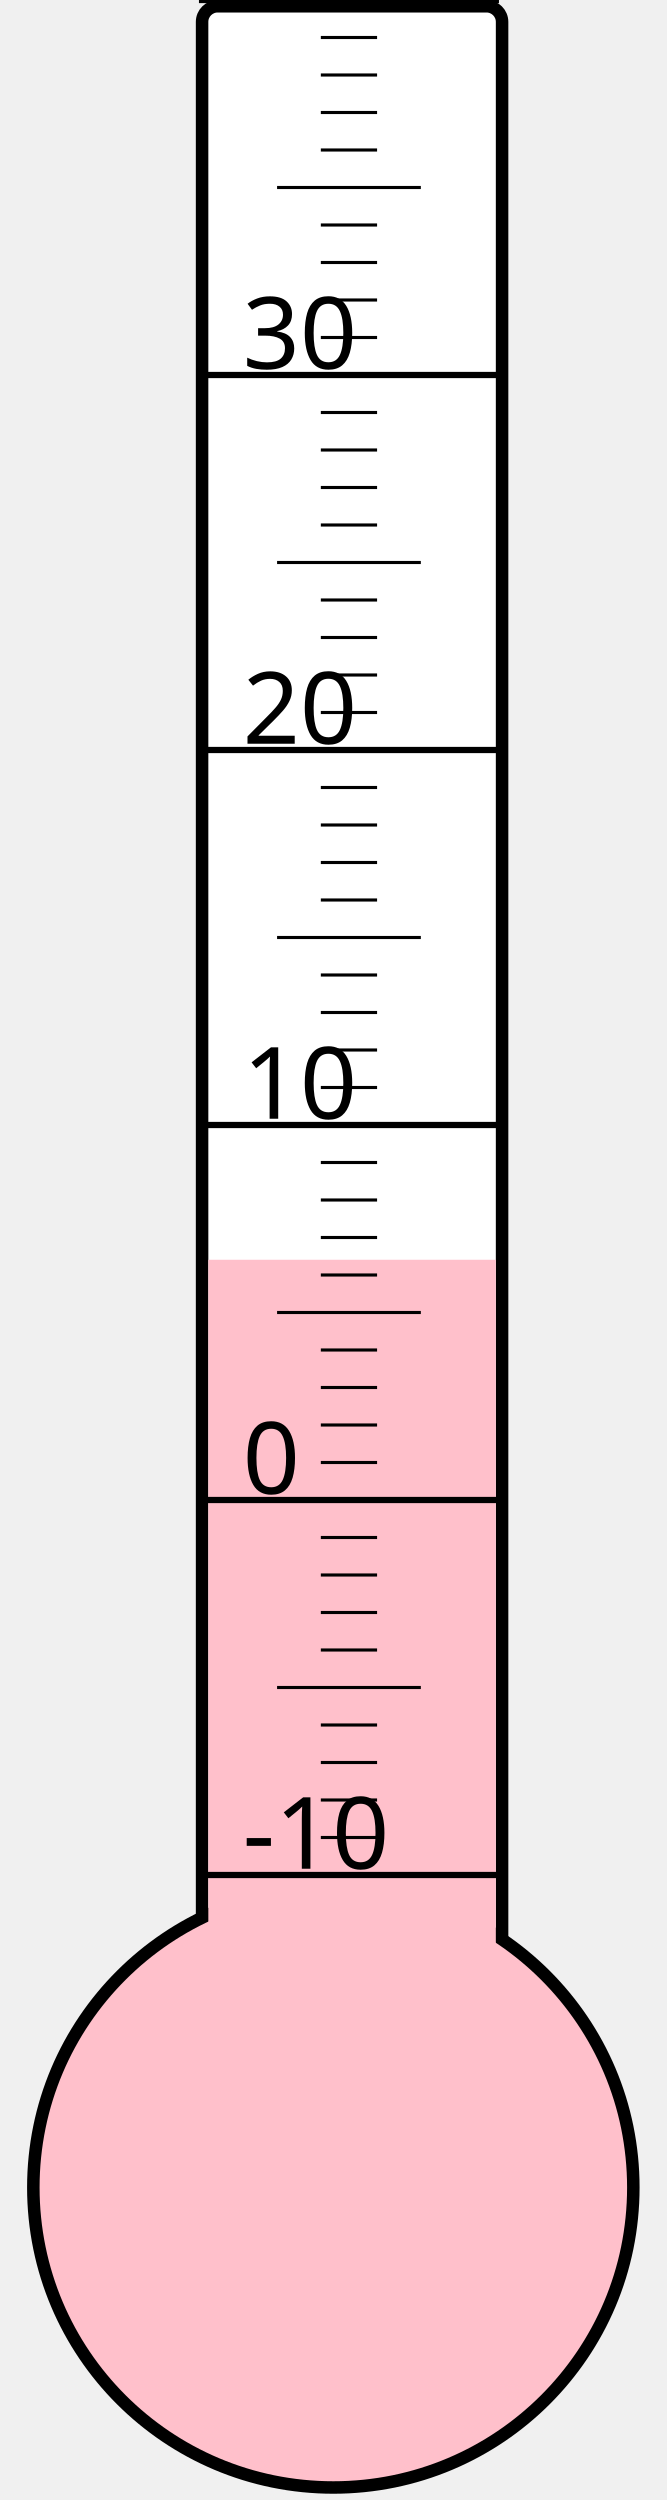
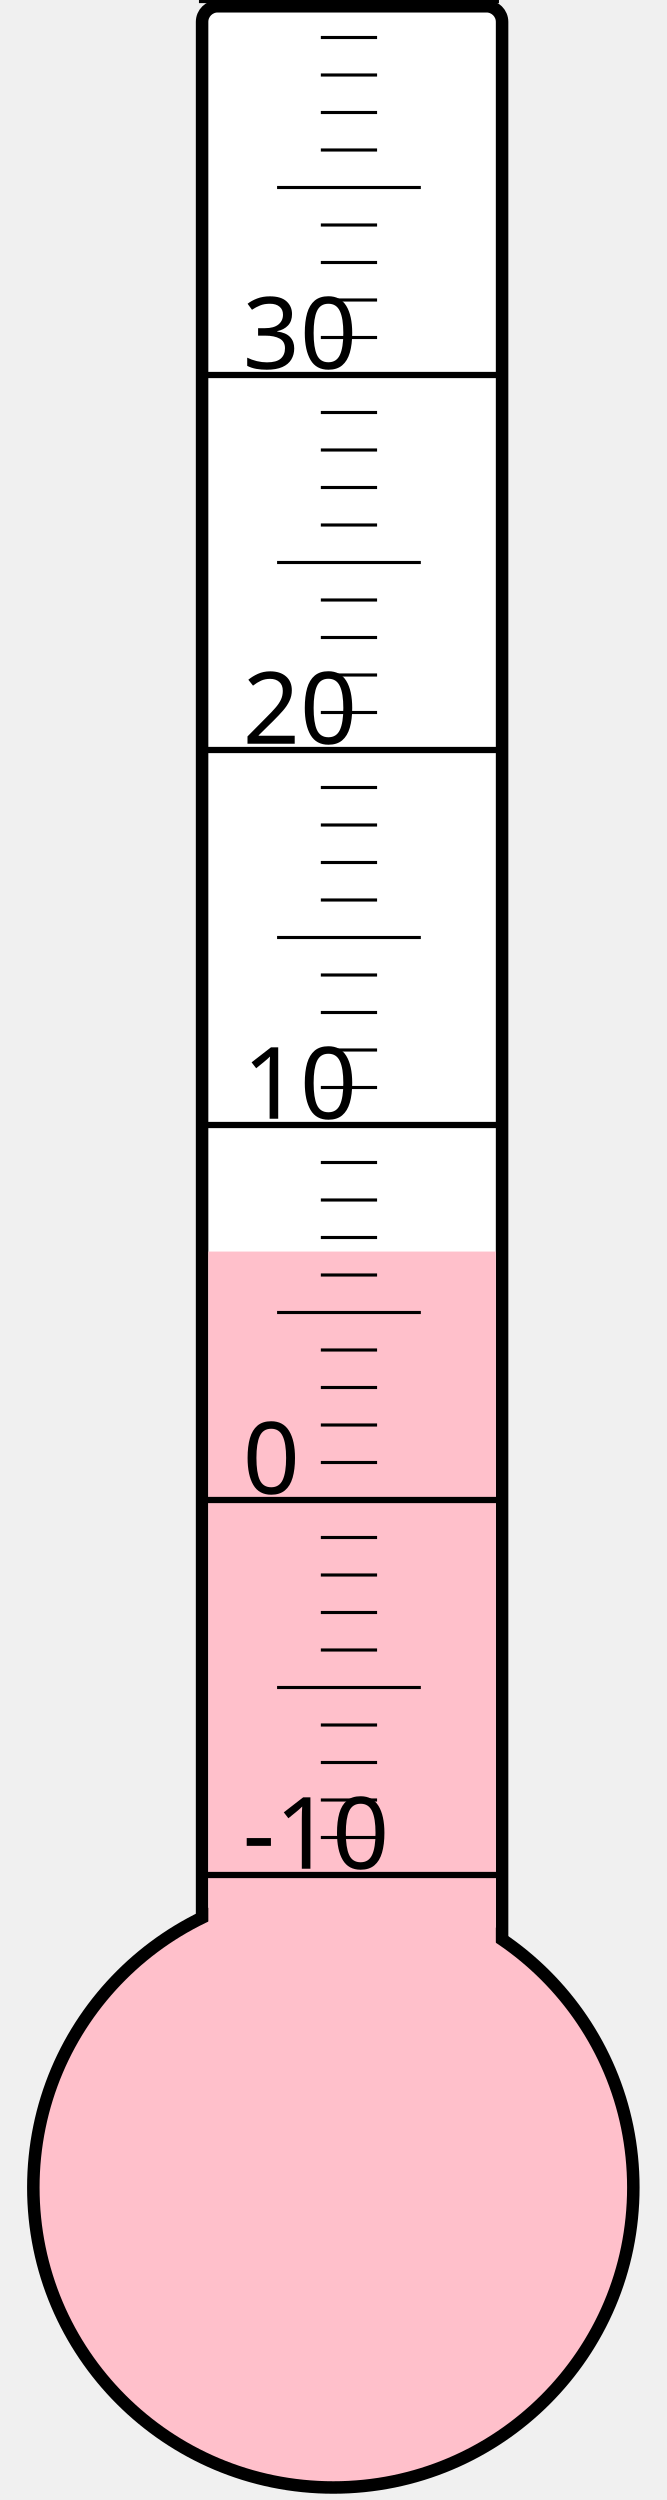
<svg xmlns="http://www.w3.org/2000/svg" width="40px" height="150px" viewBox="0 0 200 800">
  <rect width="200" height="800" x="0" y="0" style="fill: #ffffeb; fill-opacity: 0;" />
  <rect width="96" height="680" x="58" y="2" rx="5" ry="5" style="fill: white; fill-opacity: 1; stroke: black; stroke-width: 4;" />
  <circle cx="100" cy="700" r="96" style="fill: pink; stroke: black; stroke-width: 4;" />
-   <rect width="92" height="296.875" x="60" y="403.125" style="fill: pink; fill-opacity: 1; stroke-width: 0;" />
+   <rect width="92" height="299.5" x="60" y="400.5" style="fill: pink; fill-opacity: 1; stroke-width: 0;" />
  <text x="71" y="598" style="font-family: sans-serif; font-size: 24pt;">-10</text>
  <text x="71" y="478" style="font-family: sans-serif; font-size: 24pt;">0</text>
  <text x="71" y="358" style="font-family: sans-serif; font-size: 24pt;">10</text>
  <text x="71" y="238" style="font-family: sans-serif; font-size: 24pt;">20</text>
  <text x="71" y="118" style="font-family: sans-serif; font-size: 24pt;">30</text>
  <g style="stroke: black;">
    <line x1="57" y1="600" x2="153" y2="600" style="stroke-width: 2;" />
    <line x1="96" y1="588" x2="114" y2="588" style="stroke-width: 1;" />
    <line x1="96" y1="576" x2="114" y2="576" style="stroke-width: 1;" />
    <line x1="96" y1="564" x2="114" y2="564" style="stroke-width: 1;" />
    <line x1="96" y1="552" x2="114" y2="552" style="stroke-width: 1;" />
    <line x1="82" y1="540" x2="128" y2="540" style="stroke-width: 1;" />
    <line x1="96" y1="528" x2="114" y2="528" style="stroke-width: 1;" />
    <line x1="96" y1="516" x2="114" y2="516" style="stroke-width: 1;" />
    <line x1="96" y1="504" x2="114" y2="504" style="stroke-width: 1;" />
    <line x1="96" y1="492" x2="114" y2="492" style="stroke-width: 1;" />
    <line x1="57" y1="480" x2="153" y2="480" style="stroke-width: 2;" />
    <line x1="96" y1="468" x2="114" y2="468" style="stroke-width: 1;" />
    <line x1="96" y1="456" x2="114" y2="456" style="stroke-width: 1;" />
    <line x1="96" y1="444" x2="114" y2="444" style="stroke-width: 1;" />
    <line x1="96" y1="432" x2="114" y2="432" style="stroke-width: 1;" />
    <line x1="82" y1="420" x2="128" y2="420" style="stroke-width: 1;" />
    <line x1="96" y1="408" x2="114" y2="408" style="stroke-width: 1;" />
    <line x1="96" y1="396" x2="114" y2="396" style="stroke-width: 1;" />
    <line x1="96" y1="384" x2="114" y2="384" style="stroke-width: 1;" />
    <line x1="96" y1="372" x2="114" y2="372" style="stroke-width: 1;" />
    <line x1="57" y1="360" x2="153" y2="360" style="stroke-width: 2;" />
    <line x1="96" y1="348" x2="114" y2="348" style="stroke-width: 1;" />
    <line x1="96" y1="336" x2="114" y2="336" style="stroke-width: 1;" />
    <line x1="96" y1="324" x2="114" y2="324" style="stroke-width: 1;" />
    <line x1="96" y1="312" x2="114" y2="312" style="stroke-width: 1;" />
    <line x1="82" y1="300" x2="128" y2="300" style="stroke-width: 1;" />
    <line x1="96" y1="288" x2="114" y2="288" style="stroke-width: 1;" />
    <line x1="96" y1="276" x2="114" y2="276" style="stroke-width: 1;" />
    <line x1="96" y1="264" x2="114" y2="264" style="stroke-width: 1;" />
    <line x1="96" y1="252" x2="114" y2="252" style="stroke-width: 1;" />
    <line x1="57" y1="240" x2="153" y2="240" style="stroke-width: 2;" />
    <line x1="96" y1="228" x2="114" y2="228" style="stroke-width: 1;" />
    <line x1="96" y1="216" x2="114" y2="216" style="stroke-width: 1;" />
    <line x1="96" y1="204" x2="114" y2="204" style="stroke-width: 1;" />
    <line x1="96" y1="192" x2="114" y2="192" style="stroke-width: 1;" />
    <line x1="82" y1="180" x2="128" y2="180" style="stroke-width: 1;" />
    <line x1="96" y1="168" x2="114" y2="168" style="stroke-width: 1;" />
    <line x1="96" y1="156" x2="114" y2="156" style="stroke-width: 1;" />
    <line x1="96" y1="144" x2="114" y2="144" style="stroke-width: 1;" />
    <line x1="96" y1="132" x2="114" y2="132" style="stroke-width: 1;" />
    <line x1="57" y1="120" x2="153" y2="120" style="stroke-width: 2;" />
    <line x1="96" y1="108" x2="114" y2="108" style="stroke-width: 1;" />
    <line x1="96" y1="96" x2="114" y2="96" style="stroke-width: 1;" />
    <line x1="96" y1="84" x2="114" y2="84" style="stroke-width: 1;" />
    <line x1="96" y1="72" x2="114" y2="72" style="stroke-width: 1;" />
    <line x1="82" y1="60" x2="128" y2="60" style="stroke-width: 1;" />
    <line x1="96" y1="48" x2="114" y2="48" style="stroke-width: 1;" />
    <line x1="96" y1="36" x2="114" y2="36" style="stroke-width: 1;" />
    <line x1="96" y1="24" x2="114" y2="24" style="stroke-width: 1;" />
    <line x1="96" y1="12" x2="114" y2="12" style="stroke-width: 1;" />
    <line x1="57" y1="0" x2="153" y2="0" style="stroke-width: 2;" />
  </g>
</svg>
